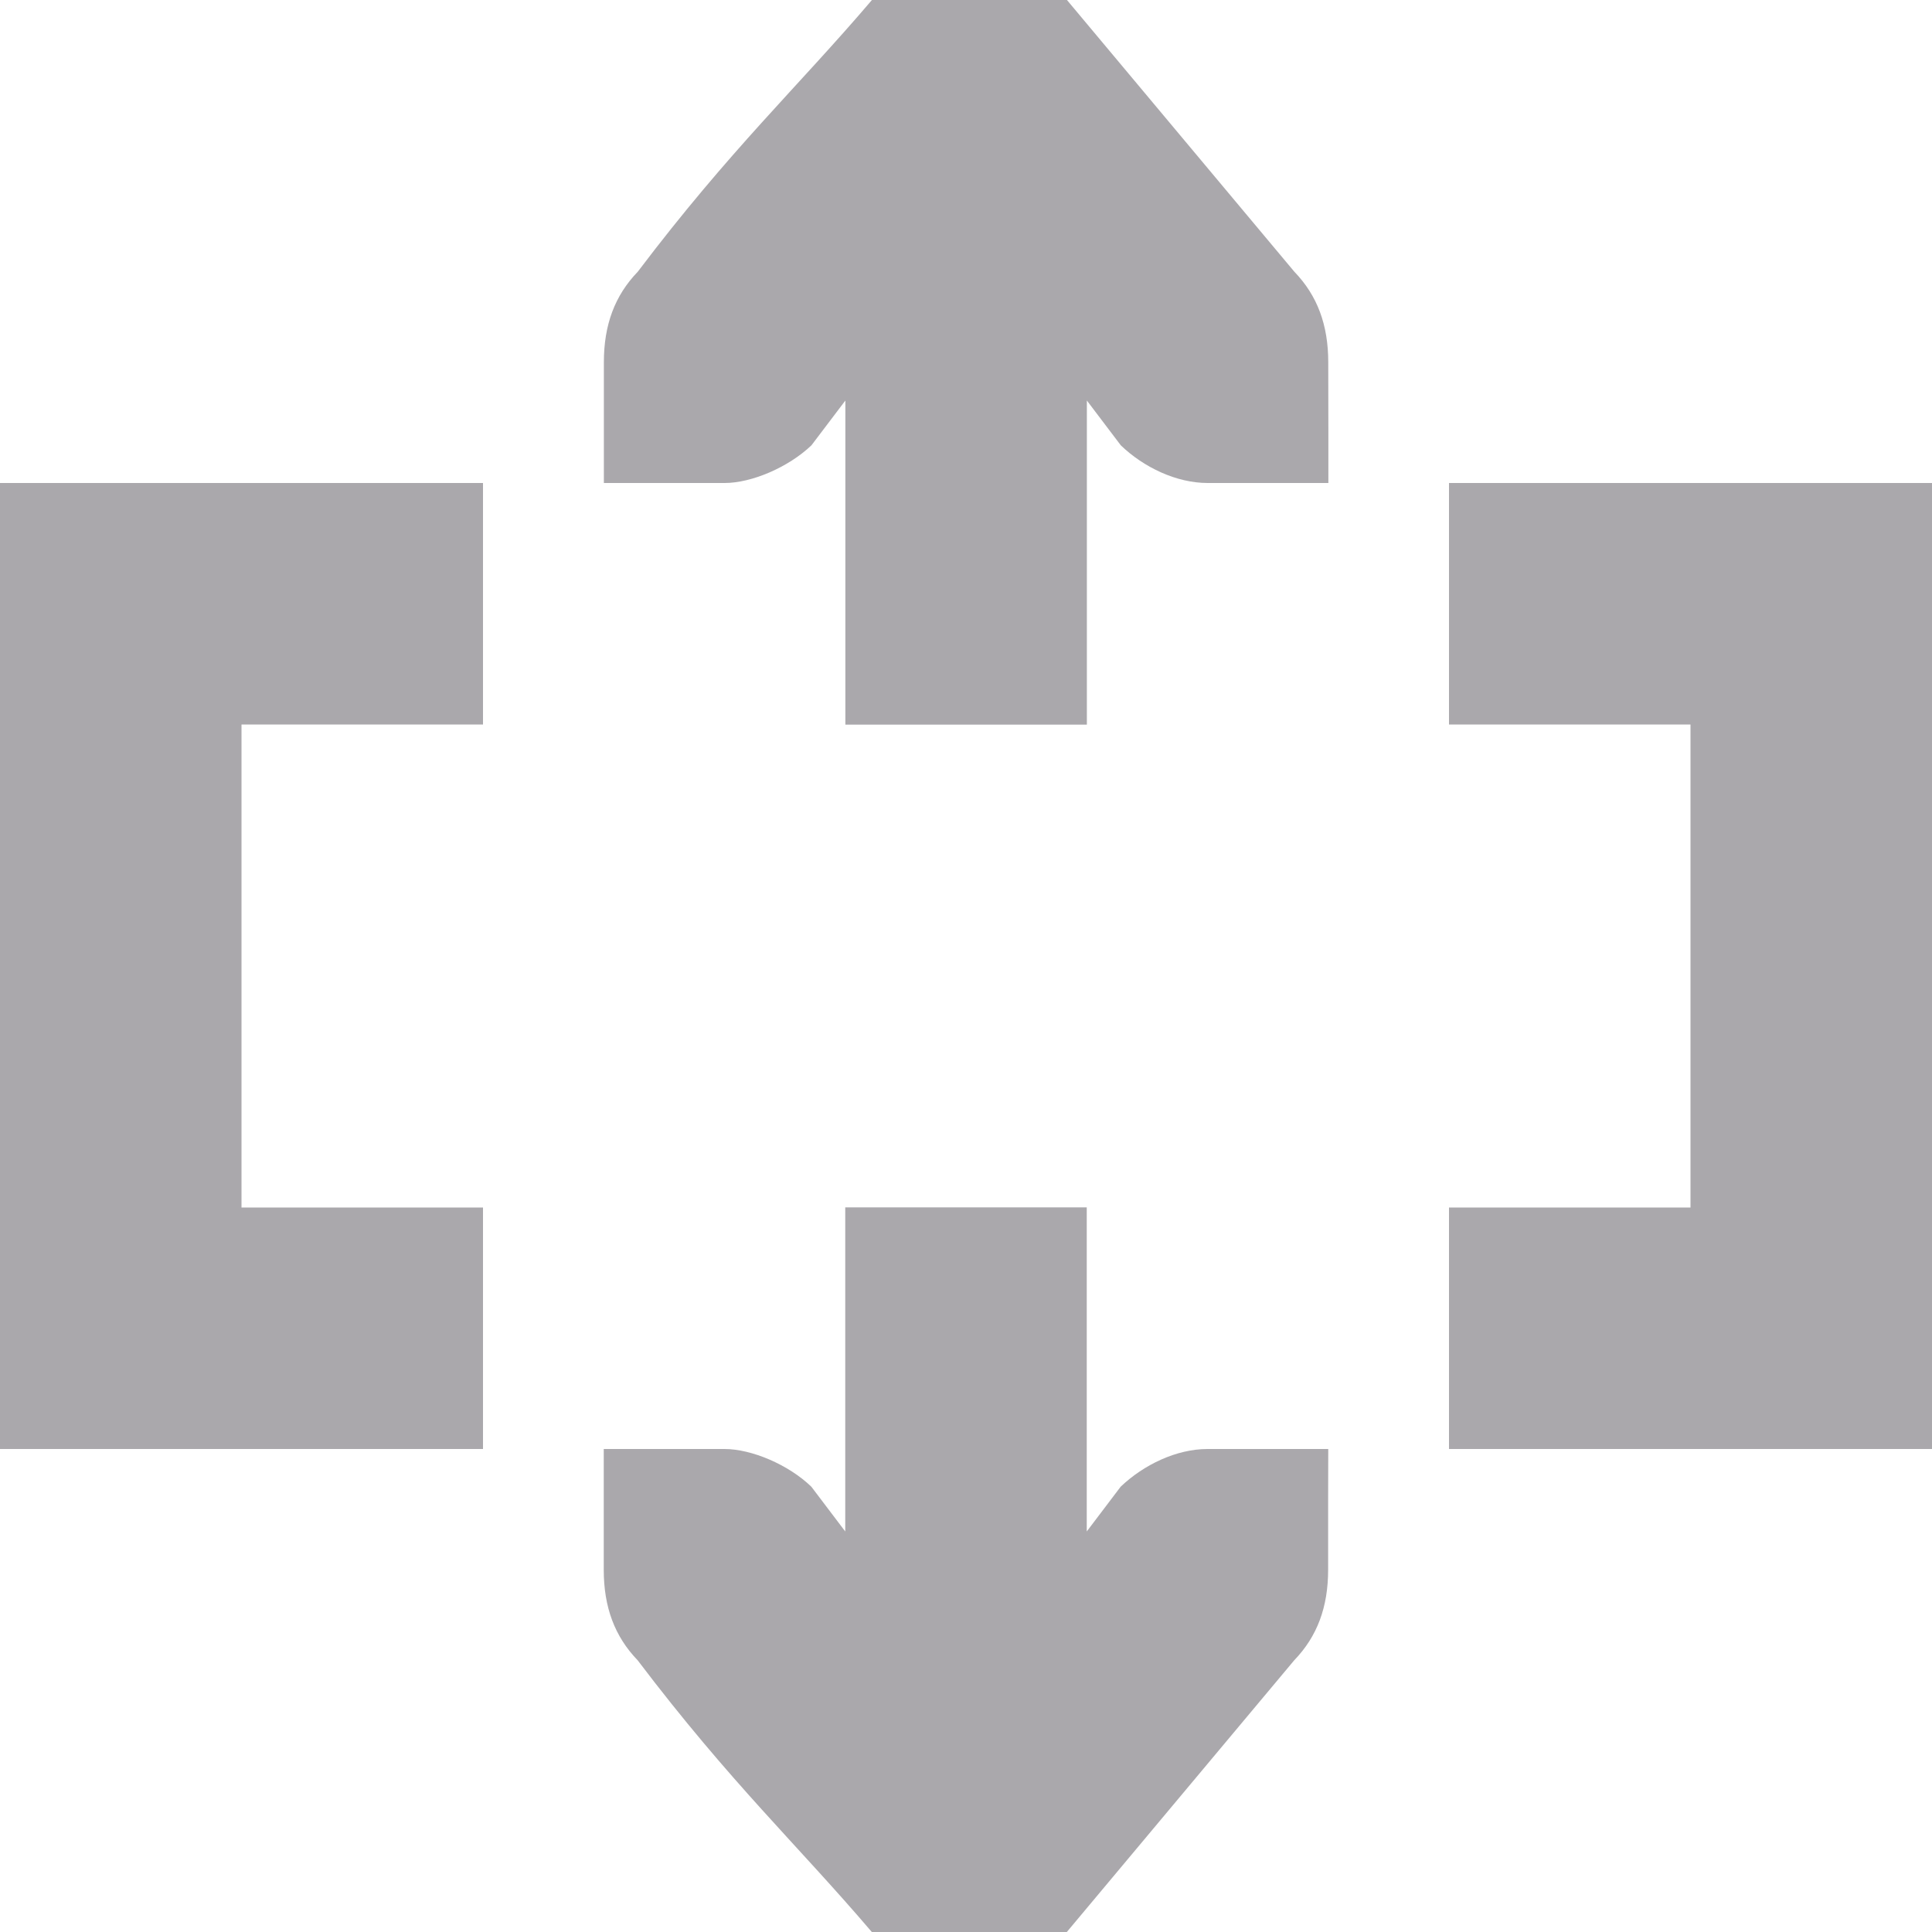
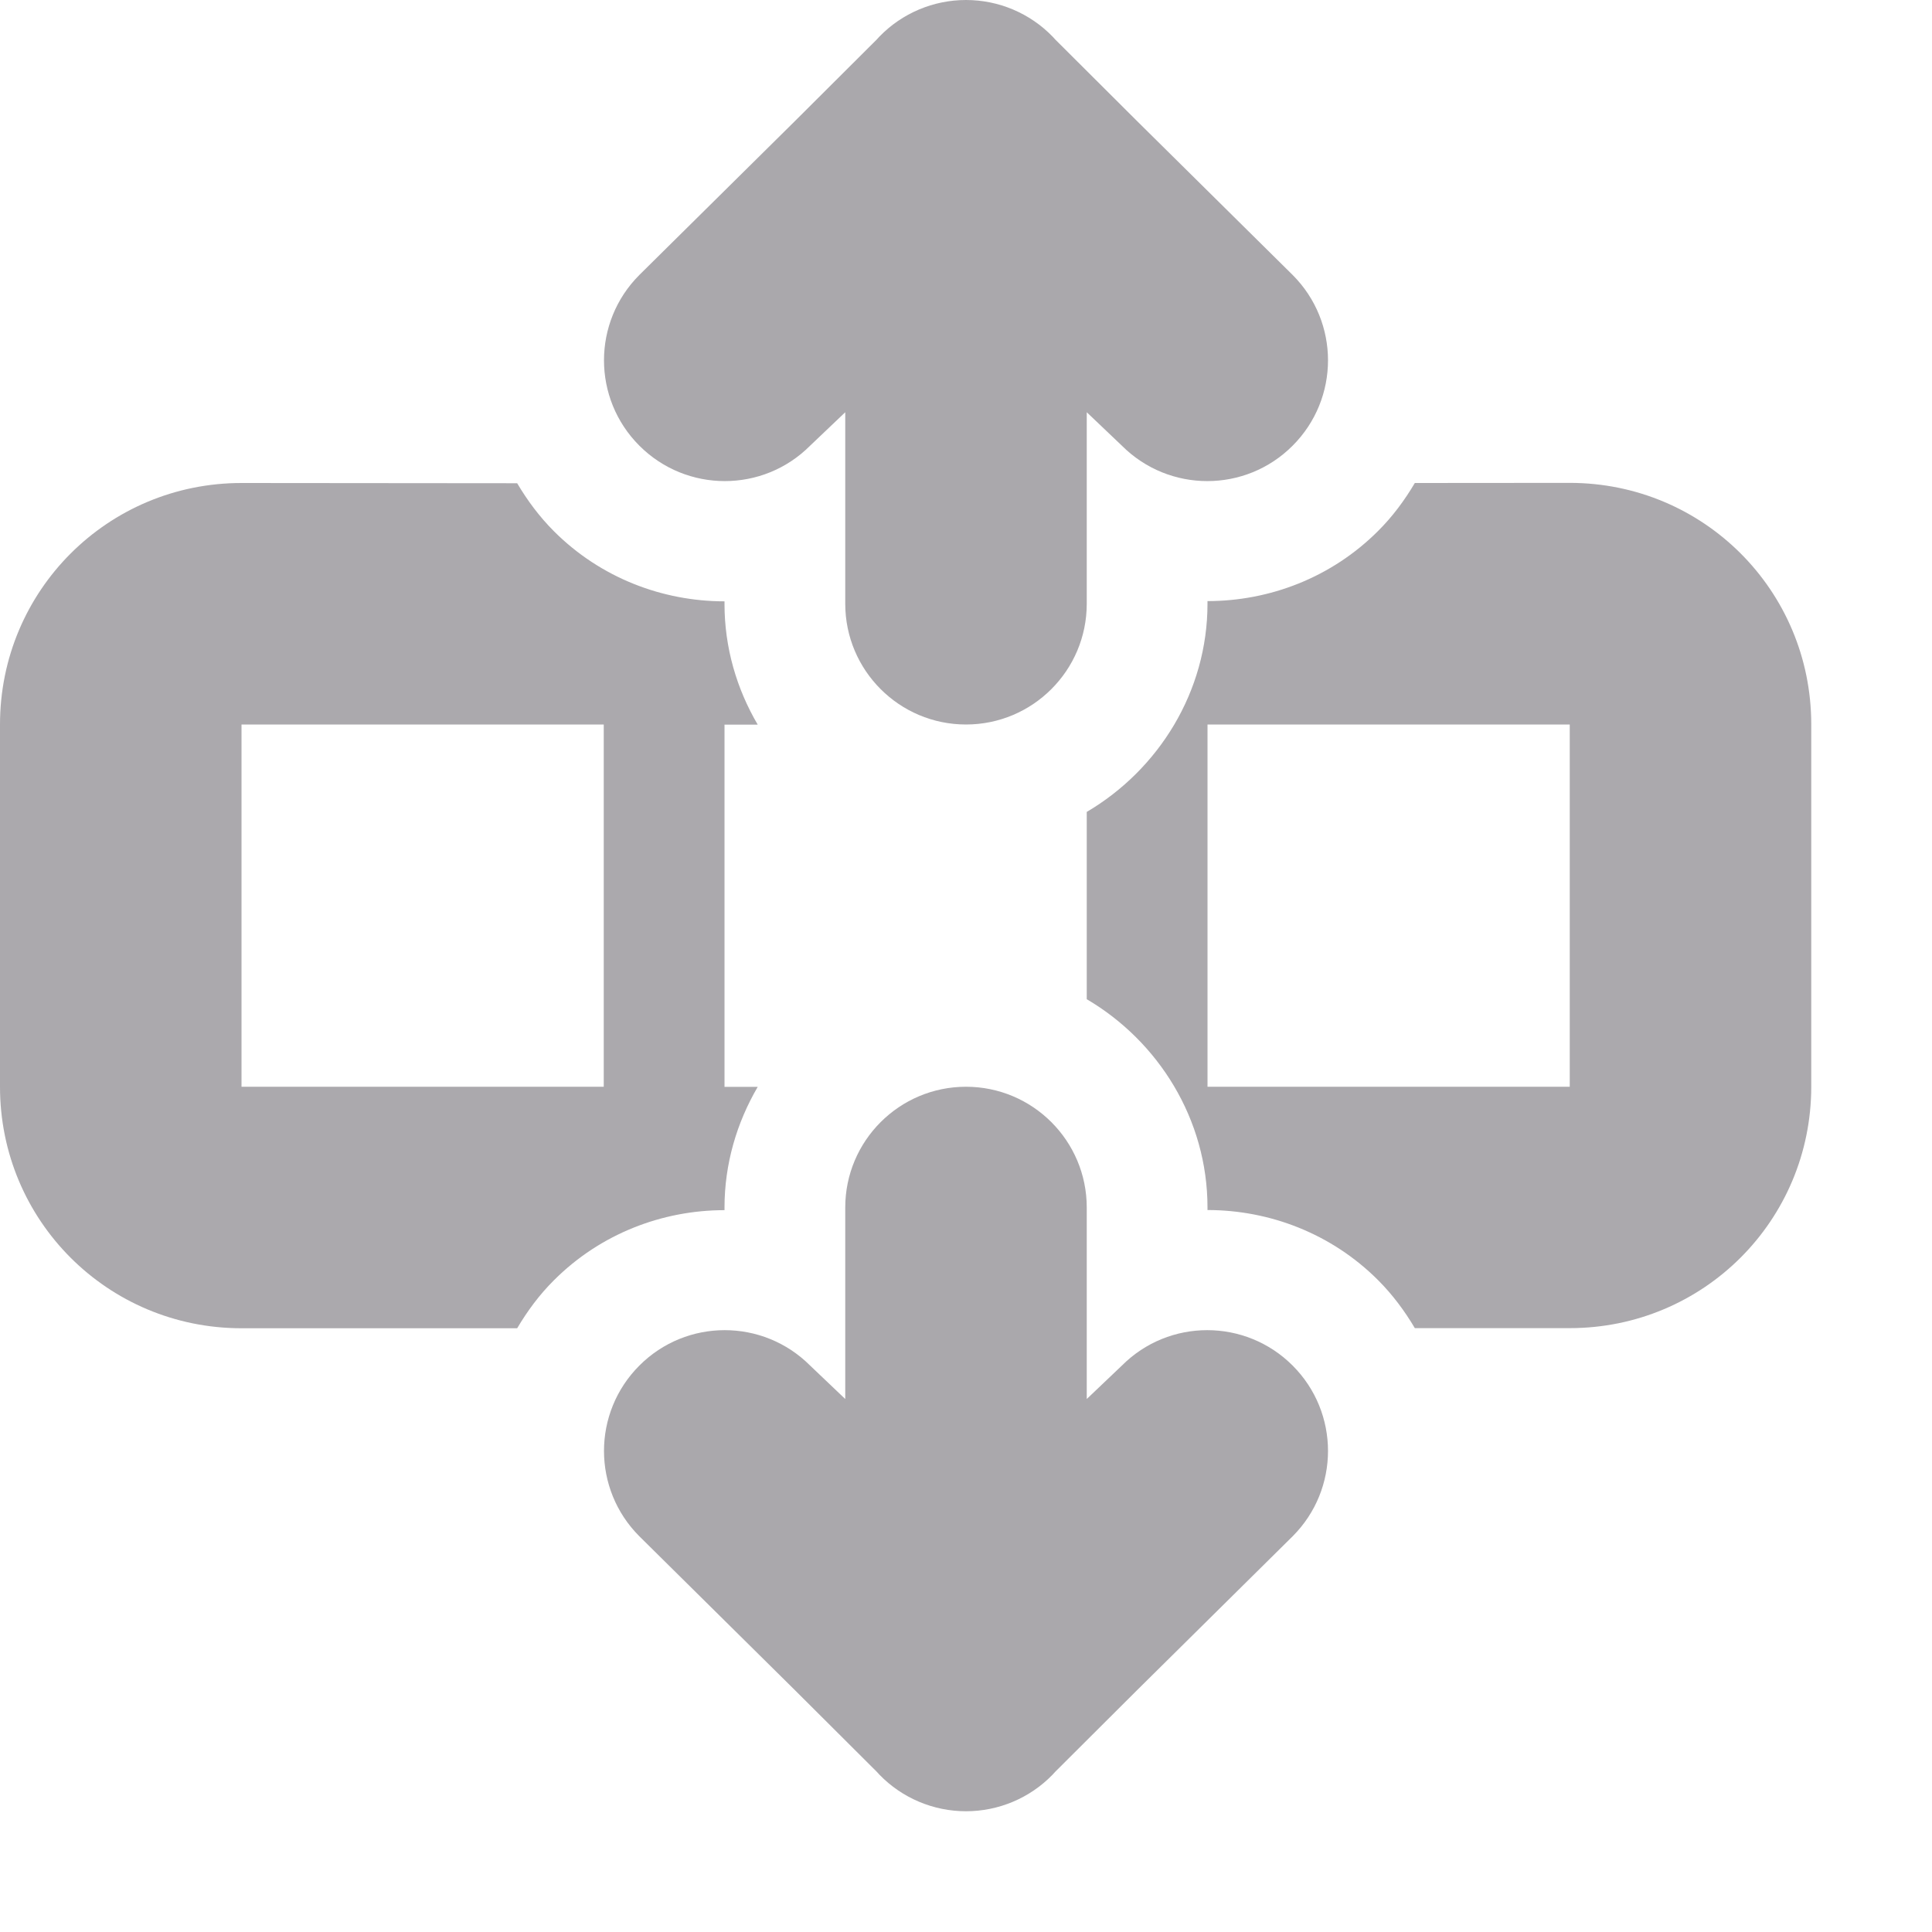
<svg xmlns="http://www.w3.org/2000/svg" viewBox="0 0 16 16">
-   <path d="m16 4h-4v2h2v4h-2v2h4zm-5-1c0-.309-.09-.552-.281-.75l-1.883-2.25h-1.615c-.618.725-1.17 1.234-1.939 2.25-.191.198-.281.441-.281.75v.588.412h1c.224 0 .528-.13.719-.312l.281-.371v2.684h2v-2.684l.281.371c.19.183.462.312.719.312h1v-.412zm0 9h-1c-.257 0-.528.13-.719.312l-.281.371v-2.684h-2v2.684l-.281-.371c-.19-.183-.495-.312-.719-.312h-1v.412.588c0 .309.09.552.281.75.77 1.016 1.321 1.525 1.939 2.25h1.615l1.883-2.25c.191-.198.281-.441.281-.75v-.588zm-7-8h-4v8h4v-2h-2v-4h2z" fill="#aaa8ac" />
+   <g fill="#aaa8ac">
+     <path d="m2 4c-1.108 0-2 .892-2 2v3c0 1.108.892 2 2 2h2.283c.084-.142.184-.278.305-.398.386-.386.899-.58 1.412-.58v-.021c0-.363.102-.704.275-1h-.275v-3h.275c-.174-.296-.275-.637-.275-1v-.021c-.513-0-1.026-.194-1.412-.58-.121-.121-.221-.256-.305-.398zm9.717 0c-.084.142-.184.278-.305.398-.386.386-.899.58-1.412.58v.021c0 .73-.406 1.375-1 1.725v1.551c.594.349 1 .995 1 1.725v.021c.513 0 1.026.194 1.412.58.121.121.221.256.305.398h1.283c1.108 0 2-.892 2-2v-3c0-1.108-.892-2-2-2zm-9.717 2h3v3h-3zm8 0h3v3h-3z" opacity=".99" />
+     <path d="m8 0c-.27 0-.529.109-.717.303l-.023.025-.674.672-1.291 1.277c-.195.195-.293.451-.293.707s.098.512.293.707c.391.391 1.024.391 1.414 0l.291-.277v.586 1c0 .552.448 1 1 1s1-.448 1-1v-1-.586l.291.277c.391.391 1.024.391 1.414 0 .195-.195.293-.451.293-.707s-.098-.512-.293-.707l-1.291-1.277-.674-.672-.023-.025c-.188-.194-.447-.303-.717-.303zm0 9c-.552 0-1 .448-1 1v1 .586l-.291-.277c-.391-.391-1.024-.391-1.414 0-.195.195-.293.451-.293.707s.098.512.293.707l1.291 1.277.674.672.023.025c.188.194.447.303.717.303.27-0.0.529-.109.717-.303l.023-.025.674-.672 1.291-1.277c.195-.195.293-.451.293-.707s-.098-.512-.293-.707c-.391-.391-1.024-.391-1.414 0l-.291.277v-.586-1c0-.552-.448-1-1-1z" />
+   </g>
</svg>
